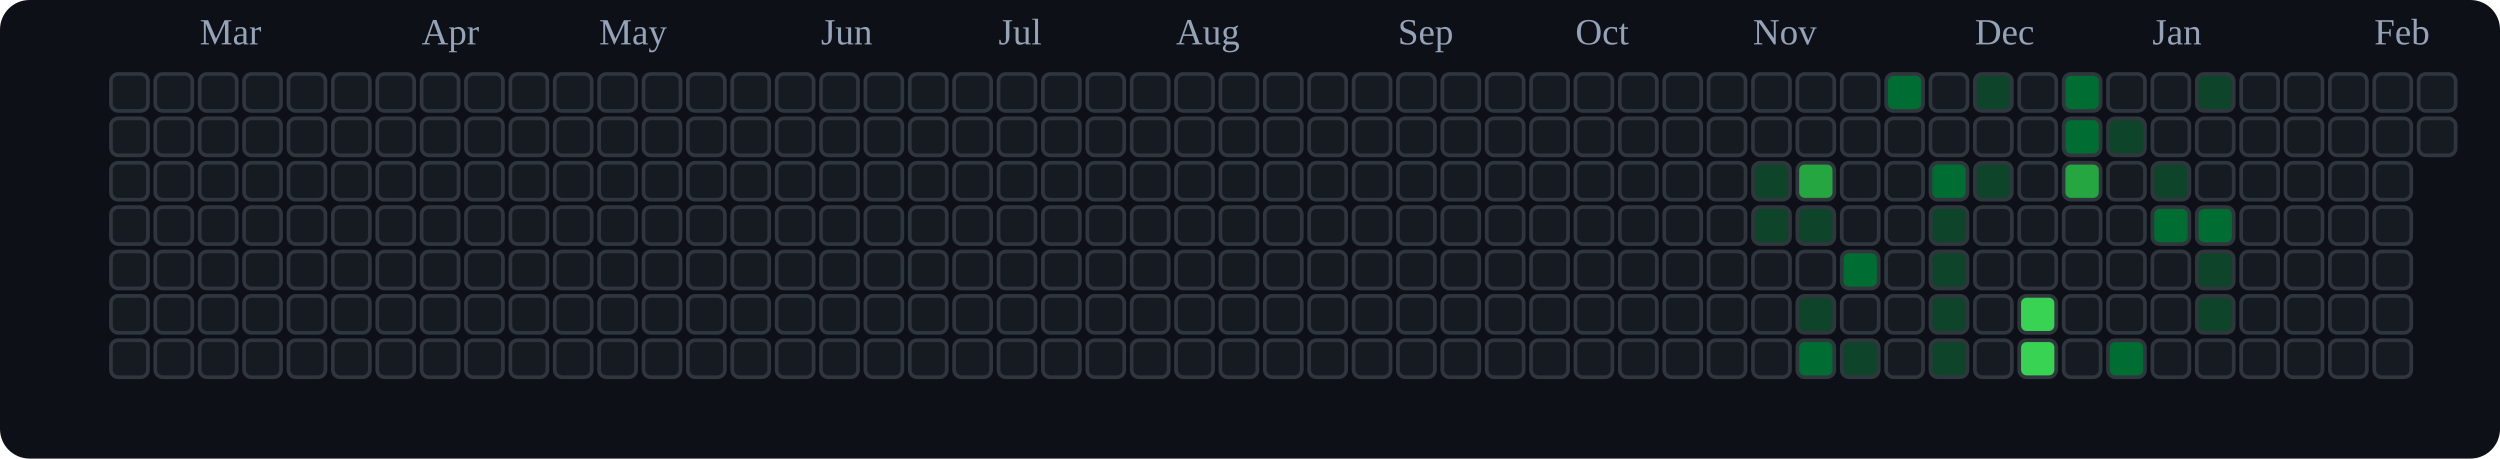
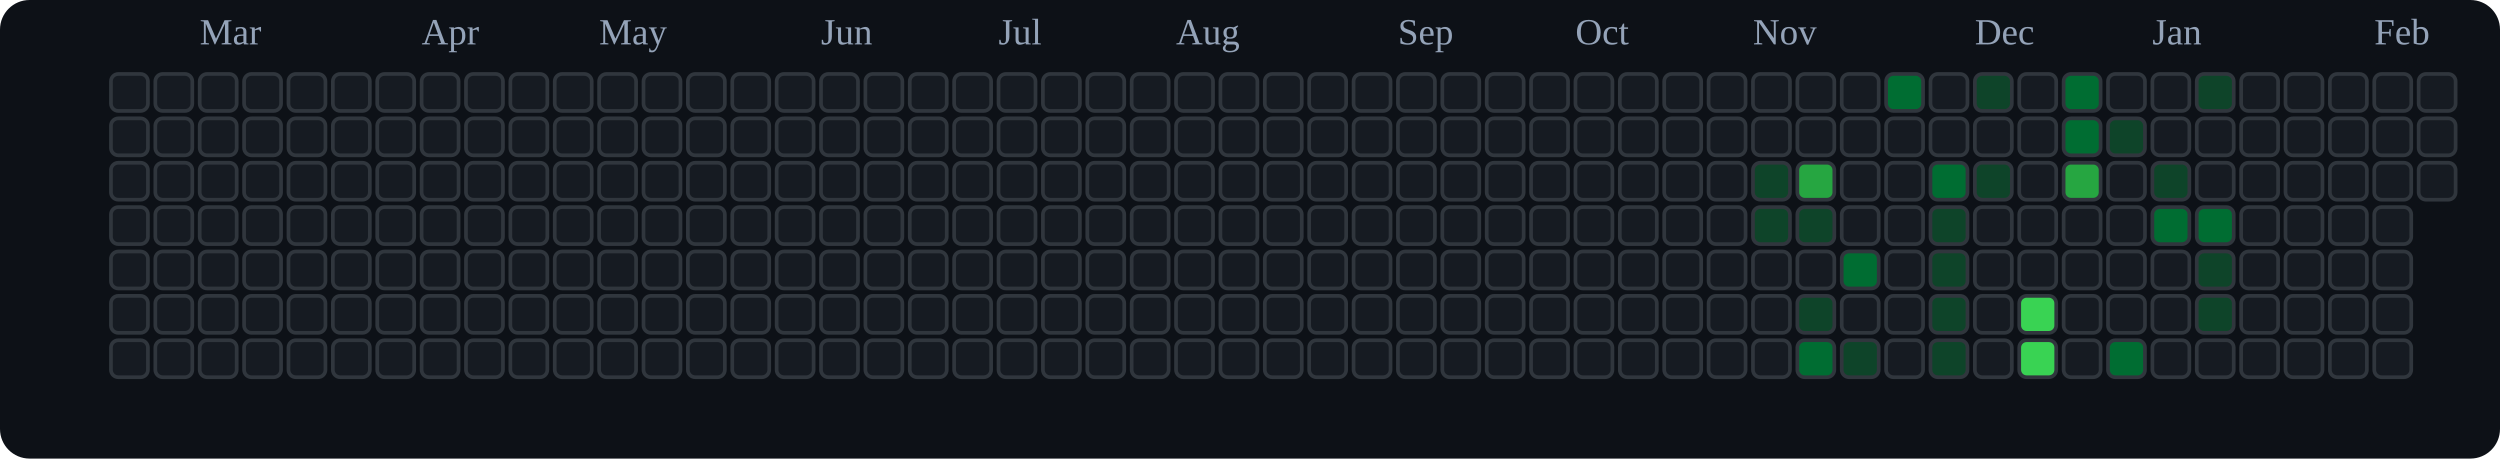
<svg xmlns="http://www.w3.org/2000/svg" viewBox="0 0 676 124" role="img" aria-label="tranhohoangvu Contributions (Dark)">
  <rect x="0" y="0" width="676" height="124" fill="#0d1117" rx="8" ry="8" />
  <text x="54" y="12" font-size="10" fill="#94a3b8">Mar</text>
  <text x="114" y="12" font-size="10" fill="#94a3b8">Apr</text>
  <text x="162" y="12" font-size="10" fill="#94a3b8">May</text>
  <text x="222" y="12" font-size="10" fill="#94a3b8">Jun</text>
  <text x="270" y="12" font-size="10" fill="#94a3b8">Jul</text>
  <text x="318" y="12" font-size="10" fill="#94a3b8">Aug</text>
  <text x="378" y="12" font-size="10" fill="#94a3b8">Sep</text>
  <text x="426" y="12" font-size="10" fill="#94a3b8">Oct</text>
  <text x="474" y="12" font-size="10" fill="#94a3b8">Nov</text>
  <text x="534" y="12" font-size="10" fill="#94a3b8">Dec</text>
  <text x="582" y="12" font-size="10" fill="#94a3b8">Jan</text>
  <text x="642" y="12" font-size="10" fill="#94a3b8">Feb</text>
  <rect x="30" y="20" width="10" height="10" rx="2" ry="2" fill="#161b22" stroke="#30363d" stroke-width="1" />
  <rect x="30" y="32" width="10" height="10" rx="2" ry="2" fill="#161b22" stroke="#30363d" stroke-width="1" />
  <rect x="30" y="44" width="10" height="10" rx="2" ry="2" fill="#161b22" stroke="#30363d" stroke-width="1" />
  <rect x="30" y="56" width="10" height="10" rx="2" ry="2" fill="#161b22" stroke="#30363d" stroke-width="1" />
  <rect x="30" y="68" width="10" height="10" rx="2" ry="2" fill="#161b22" stroke="#30363d" stroke-width="1" />
  <rect x="30" y="80" width="10" height="10" rx="2" ry="2" fill="#161b22" stroke="#30363d" stroke-width="1" />
  <rect x="30" y="92" width="10" height="10" rx="2" ry="2" fill="#161b22" stroke="#30363d" stroke-width="1" />
  <rect x="42" y="20" width="10" height="10" rx="2" ry="2" fill="#161b22" stroke="#30363d" stroke-width="1" />
  <rect x="42" y="32" width="10" height="10" rx="2" ry="2" fill="#161b22" stroke="#30363d" stroke-width="1" />
  <rect x="42" y="44" width="10" height="10" rx="2" ry="2" fill="#161b22" stroke="#30363d" stroke-width="1" />
  <rect x="42" y="56" width="10" height="10" rx="2" ry="2" fill="#161b22" stroke="#30363d" stroke-width="1" />
  <rect x="42" y="68" width="10" height="10" rx="2" ry="2" fill="#161b22" stroke="#30363d" stroke-width="1" />
  <rect x="42" y="80" width="10" height="10" rx="2" ry="2" fill="#161b22" stroke="#30363d" stroke-width="1" />
  <rect x="42" y="92" width="10" height="10" rx="2" ry="2" fill="#161b22" stroke="#30363d" stroke-width="1" />
  <rect x="54" y="20" width="10" height="10" rx="2" ry="2" fill="#161b22" stroke="#30363d" stroke-width="1" />
  <rect x="54" y="32" width="10" height="10" rx="2" ry="2" fill="#161b22" stroke="#30363d" stroke-width="1" />
  <rect x="54" y="44" width="10" height="10" rx="2" ry="2" fill="#161b22" stroke="#30363d" stroke-width="1" />
  <rect x="54" y="56" width="10" height="10" rx="2" ry="2" fill="#161b22" stroke="#30363d" stroke-width="1" />
  <rect x="54" y="68" width="10" height="10" rx="2" ry="2" fill="#161b22" stroke="#30363d" stroke-width="1" />
  <rect x="54" y="80" width="10" height="10" rx="2" ry="2" fill="#161b22" stroke="#30363d" stroke-width="1" />
  <rect x="54" y="92" width="10" height="10" rx="2" ry="2" fill="#161b22" stroke="#30363d" stroke-width="1" />
  <rect x="66" y="20" width="10" height="10" rx="2" ry="2" fill="#161b22" stroke="#30363d" stroke-width="1" />
  <rect x="66" y="32" width="10" height="10" rx="2" ry="2" fill="#161b22" stroke="#30363d" stroke-width="1" />
  <rect x="66" y="44" width="10" height="10" rx="2" ry="2" fill="#161b22" stroke="#30363d" stroke-width="1" />
  <rect x="66" y="56" width="10" height="10" rx="2" ry="2" fill="#161b22" stroke="#30363d" stroke-width="1" />
  <rect x="66" y="68" width="10" height="10" rx="2" ry="2" fill="#161b22" stroke="#30363d" stroke-width="1" />
  <rect x="66" y="80" width="10" height="10" rx="2" ry="2" fill="#161b22" stroke="#30363d" stroke-width="1" />
  <rect x="66" y="92" width="10" height="10" rx="2" ry="2" fill="#161b22" stroke="#30363d" stroke-width="1" />
  <rect x="78" y="20" width="10" height="10" rx="2" ry="2" fill="#161b22" stroke="#30363d" stroke-width="1" />
  <rect x="78" y="32" width="10" height="10" rx="2" ry="2" fill="#161b22" stroke="#30363d" stroke-width="1" />
  <rect x="78" y="44" width="10" height="10" rx="2" ry="2" fill="#161b22" stroke="#30363d" stroke-width="1" />
  <rect x="78" y="56" width="10" height="10" rx="2" ry="2" fill="#161b22" stroke="#30363d" stroke-width="1" />
  <rect x="78" y="68" width="10" height="10" rx="2" ry="2" fill="#161b22" stroke="#30363d" stroke-width="1" />
  <rect x="78" y="80" width="10" height="10" rx="2" ry="2" fill="#161b22" stroke="#30363d" stroke-width="1" />
  <rect x="78" y="92" width="10" height="10" rx="2" ry="2" fill="#161b22" stroke="#30363d" stroke-width="1" />
  <rect x="90" y="20" width="10" height="10" rx="2" ry="2" fill="#161b22" stroke="#30363d" stroke-width="1" />
  <rect x="90" y="32" width="10" height="10" rx="2" ry="2" fill="#161b22" stroke="#30363d" stroke-width="1" />
  <rect x="90" y="44" width="10" height="10" rx="2" ry="2" fill="#161b22" stroke="#30363d" stroke-width="1" />
  <rect x="90" y="56" width="10" height="10" rx="2" ry="2" fill="#161b22" stroke="#30363d" stroke-width="1" />
  <rect x="90" y="68" width="10" height="10" rx="2" ry="2" fill="#161b22" stroke="#30363d" stroke-width="1" />
  <rect x="90" y="80" width="10" height="10" rx="2" ry="2" fill="#161b22" stroke="#30363d" stroke-width="1" />
  <rect x="90" y="92" width="10" height="10" rx="2" ry="2" fill="#161b22" stroke="#30363d" stroke-width="1" />
  <rect x="102" y="20" width="10" height="10" rx="2" ry="2" fill="#161b22" stroke="#30363d" stroke-width="1" />
  <rect x="102" y="32" width="10" height="10" rx="2" ry="2" fill="#161b22" stroke="#30363d" stroke-width="1" />
  <rect x="102" y="44" width="10" height="10" rx="2" ry="2" fill="#161b22" stroke="#30363d" stroke-width="1" />
  <rect x="102" y="56" width="10" height="10" rx="2" ry="2" fill="#161b22" stroke="#30363d" stroke-width="1" />
  <rect x="102" y="68" width="10" height="10" rx="2" ry="2" fill="#161b22" stroke="#30363d" stroke-width="1" />
  <rect x="102" y="80" width="10" height="10" rx="2" ry="2" fill="#161b22" stroke="#30363d" stroke-width="1" />
  <rect x="102" y="92" width="10" height="10" rx="2" ry="2" fill="#161b22" stroke="#30363d" stroke-width="1" />
  <rect x="114" y="20" width="10" height="10" rx="2" ry="2" fill="#161b22" stroke="#30363d" stroke-width="1" />
  <rect x="114" y="32" width="10" height="10" rx="2" ry="2" fill="#161b22" stroke="#30363d" stroke-width="1" />
  <rect x="114" y="44" width="10" height="10" rx="2" ry="2" fill="#161b22" stroke="#30363d" stroke-width="1" />
  <rect x="114" y="56" width="10" height="10" rx="2" ry="2" fill="#161b22" stroke="#30363d" stroke-width="1" />
  <rect x="114" y="68" width="10" height="10" rx="2" ry="2" fill="#161b22" stroke="#30363d" stroke-width="1" />
  <rect x="114" y="80" width="10" height="10" rx="2" ry="2" fill="#161b22" stroke="#30363d" stroke-width="1" />
  <rect x="114" y="92" width="10" height="10" rx="2" ry="2" fill="#161b22" stroke="#30363d" stroke-width="1" />
  <rect x="126" y="20" width="10" height="10" rx="2" ry="2" fill="#161b22" stroke="#30363d" stroke-width="1" />
  <rect x="126" y="32" width="10" height="10" rx="2" ry="2" fill="#161b22" stroke="#30363d" stroke-width="1" />
  <rect x="126" y="44" width="10" height="10" rx="2" ry="2" fill="#161b22" stroke="#30363d" stroke-width="1" />
  <rect x="126" y="56" width="10" height="10" rx="2" ry="2" fill="#161b22" stroke="#30363d" stroke-width="1" />
  <rect x="126" y="68" width="10" height="10" rx="2" ry="2" fill="#161b22" stroke="#30363d" stroke-width="1" />
  <rect x="126" y="80" width="10" height="10" rx="2" ry="2" fill="#161b22" stroke="#30363d" stroke-width="1" />
  <rect x="126" y="92" width="10" height="10" rx="2" ry="2" fill="#161b22" stroke="#30363d" stroke-width="1" />
  <rect x="138" y="20" width="10" height="10" rx="2" ry="2" fill="#161b22" stroke="#30363d" stroke-width="1" />
  <rect x="138" y="32" width="10" height="10" rx="2" ry="2" fill="#161b22" stroke="#30363d" stroke-width="1" />
  <rect x="138" y="44" width="10" height="10" rx="2" ry="2" fill="#161b22" stroke="#30363d" stroke-width="1" />
  <rect x="138" y="56" width="10" height="10" rx="2" ry="2" fill="#161b22" stroke="#30363d" stroke-width="1" />
  <rect x="138" y="68" width="10" height="10" rx="2" ry="2" fill="#161b22" stroke="#30363d" stroke-width="1" />
  <rect x="138" y="80" width="10" height="10" rx="2" ry="2" fill="#161b22" stroke="#30363d" stroke-width="1" />
  <rect x="138" y="92" width="10" height="10" rx="2" ry="2" fill="#161b22" stroke="#30363d" stroke-width="1" />
  <rect x="150" y="20" width="10" height="10" rx="2" ry="2" fill="#161b22" stroke="#30363d" stroke-width="1" />
  <rect x="150" y="32" width="10" height="10" rx="2" ry="2" fill="#161b22" stroke="#30363d" stroke-width="1" />
  <rect x="150" y="44" width="10" height="10" rx="2" ry="2" fill="#161b22" stroke="#30363d" stroke-width="1" />
  <rect x="150" y="56" width="10" height="10" rx="2" ry="2" fill="#161b22" stroke="#30363d" stroke-width="1" />
  <rect x="150" y="68" width="10" height="10" rx="2" ry="2" fill="#161b22" stroke="#30363d" stroke-width="1" />
  <rect x="150" y="80" width="10" height="10" rx="2" ry="2" fill="#161b22" stroke="#30363d" stroke-width="1" />
  <rect x="150" y="92" width="10" height="10" rx="2" ry="2" fill="#161b22" stroke="#30363d" stroke-width="1" />
  <rect x="162" y="20" width="10" height="10" rx="2" ry="2" fill="#161b22" stroke="#30363d" stroke-width="1" />
  <rect x="162" y="32" width="10" height="10" rx="2" ry="2" fill="#161b22" stroke="#30363d" stroke-width="1" />
  <rect x="162" y="44" width="10" height="10" rx="2" ry="2" fill="#161b22" stroke="#30363d" stroke-width="1" />
  <rect x="162" y="56" width="10" height="10" rx="2" ry="2" fill="#161b22" stroke="#30363d" stroke-width="1" />
  <rect x="162" y="68" width="10" height="10" rx="2" ry="2" fill="#161b22" stroke="#30363d" stroke-width="1" />
  <rect x="162" y="80" width="10" height="10" rx="2" ry="2" fill="#161b22" stroke="#30363d" stroke-width="1" />
  <rect x="162" y="92" width="10" height="10" rx="2" ry="2" fill="#161b22" stroke="#30363d" stroke-width="1" />
  <rect x="174" y="20" width="10" height="10" rx="2" ry="2" fill="#161b22" stroke="#30363d" stroke-width="1" />
  <rect x="174" y="32" width="10" height="10" rx="2" ry="2" fill="#161b22" stroke="#30363d" stroke-width="1" />
  <rect x="174" y="44" width="10" height="10" rx="2" ry="2" fill="#161b22" stroke="#30363d" stroke-width="1" />
  <rect x="174" y="56" width="10" height="10" rx="2" ry="2" fill="#161b22" stroke="#30363d" stroke-width="1" />
  <rect x="174" y="68" width="10" height="10" rx="2" ry="2" fill="#161b22" stroke="#30363d" stroke-width="1" />
  <rect x="174" y="80" width="10" height="10" rx="2" ry="2" fill="#161b22" stroke="#30363d" stroke-width="1" />
  <rect x="174" y="92" width="10" height="10" rx="2" ry="2" fill="#161b22" stroke="#30363d" stroke-width="1" />
  <rect x="186" y="20" width="10" height="10" rx="2" ry="2" fill="#161b22" stroke="#30363d" stroke-width="1" />
  <rect x="186" y="32" width="10" height="10" rx="2" ry="2" fill="#161b22" stroke="#30363d" stroke-width="1" />
  <rect x="186" y="44" width="10" height="10" rx="2" ry="2" fill="#161b22" stroke="#30363d" stroke-width="1" />
  <rect x="186" y="56" width="10" height="10" rx="2" ry="2" fill="#161b22" stroke="#30363d" stroke-width="1" />
  <rect x="186" y="68" width="10" height="10" rx="2" ry="2" fill="#161b22" stroke="#30363d" stroke-width="1" />
  <rect x="186" y="80" width="10" height="10" rx="2" ry="2" fill="#161b22" stroke="#30363d" stroke-width="1" />
  <rect x="186" y="92" width="10" height="10" rx="2" ry="2" fill="#161b22" stroke="#30363d" stroke-width="1" />
  <rect x="198" y="20" width="10" height="10" rx="2" ry="2" fill="#161b22" stroke="#30363d" stroke-width="1" />
  <rect x="198" y="32" width="10" height="10" rx="2" ry="2" fill="#161b22" stroke="#30363d" stroke-width="1" />
  <rect x="198" y="44" width="10" height="10" rx="2" ry="2" fill="#161b22" stroke="#30363d" stroke-width="1" />
  <rect x="198" y="56" width="10" height="10" rx="2" ry="2" fill="#161b22" stroke="#30363d" stroke-width="1" />
  <rect x="198" y="68" width="10" height="10" rx="2" ry="2" fill="#161b22" stroke="#30363d" stroke-width="1" />
  <rect x="198" y="80" width="10" height="10" rx="2" ry="2" fill="#161b22" stroke="#30363d" stroke-width="1" />
  <rect x="198" y="92" width="10" height="10" rx="2" ry="2" fill="#161b22" stroke="#30363d" stroke-width="1" />
  <rect x="210" y="20" width="10" height="10" rx="2" ry="2" fill="#161b22" stroke="#30363d" stroke-width="1" />
  <rect x="210" y="32" width="10" height="10" rx="2" ry="2" fill="#161b22" stroke="#30363d" stroke-width="1" />
  <rect x="210" y="44" width="10" height="10" rx="2" ry="2" fill="#161b22" stroke="#30363d" stroke-width="1" />
  <rect x="210" y="56" width="10" height="10" rx="2" ry="2" fill="#161b22" stroke="#30363d" stroke-width="1" />
  <rect x="210" y="68" width="10" height="10" rx="2" ry="2" fill="#161b22" stroke="#30363d" stroke-width="1" />
  <rect x="210" y="80" width="10" height="10" rx="2" ry="2" fill="#161b22" stroke="#30363d" stroke-width="1" />
  <rect x="210" y="92" width="10" height="10" rx="2" ry="2" fill="#161b22" stroke="#30363d" stroke-width="1" />
  <rect x="222" y="20" width="10" height="10" rx="2" ry="2" fill="#161b22" stroke="#30363d" stroke-width="1" />
  <rect x="222" y="32" width="10" height="10" rx="2" ry="2" fill="#161b22" stroke="#30363d" stroke-width="1" />
  <rect x="222" y="44" width="10" height="10" rx="2" ry="2" fill="#161b22" stroke="#30363d" stroke-width="1" />
  <rect x="222" y="56" width="10" height="10" rx="2" ry="2" fill="#161b22" stroke="#30363d" stroke-width="1" />
  <rect x="222" y="68" width="10" height="10" rx="2" ry="2" fill="#161b22" stroke="#30363d" stroke-width="1" />
  <rect x="222" y="80" width="10" height="10" rx="2" ry="2" fill="#161b22" stroke="#30363d" stroke-width="1" />
  <rect x="222" y="92" width="10" height="10" rx="2" ry="2" fill="#161b22" stroke="#30363d" stroke-width="1" />
  <rect x="234" y="20" width="10" height="10" rx="2" ry="2" fill="#161b22" stroke="#30363d" stroke-width="1" />
  <rect x="234" y="32" width="10" height="10" rx="2" ry="2" fill="#161b22" stroke="#30363d" stroke-width="1" />
  <rect x="234" y="44" width="10" height="10" rx="2" ry="2" fill="#161b22" stroke="#30363d" stroke-width="1" />
  <rect x="234" y="56" width="10" height="10" rx="2" ry="2" fill="#161b22" stroke="#30363d" stroke-width="1" />
  <rect x="234" y="68" width="10" height="10" rx="2" ry="2" fill="#161b22" stroke="#30363d" stroke-width="1" />
  <rect x="234" y="80" width="10" height="10" rx="2" ry="2" fill="#161b22" stroke="#30363d" stroke-width="1" />
  <rect x="234" y="92" width="10" height="10" rx="2" ry="2" fill="#161b22" stroke="#30363d" stroke-width="1" />
  <rect x="246" y="20" width="10" height="10" rx="2" ry="2" fill="#161b22" stroke="#30363d" stroke-width="1" />
  <rect x="246" y="32" width="10" height="10" rx="2" ry="2" fill="#161b22" stroke="#30363d" stroke-width="1" />
  <rect x="246" y="44" width="10" height="10" rx="2" ry="2" fill="#161b22" stroke="#30363d" stroke-width="1" />
  <rect x="246" y="56" width="10" height="10" rx="2" ry="2" fill="#161b22" stroke="#30363d" stroke-width="1" />
  <rect x="246" y="68" width="10" height="10" rx="2" ry="2" fill="#161b22" stroke="#30363d" stroke-width="1" />
  <rect x="246" y="80" width="10" height="10" rx="2" ry="2" fill="#161b22" stroke="#30363d" stroke-width="1" />
  <rect x="246" y="92" width="10" height="10" rx="2" ry="2" fill="#161b22" stroke="#30363d" stroke-width="1" />
  <rect x="258" y="20" width="10" height="10" rx="2" ry="2" fill="#161b22" stroke="#30363d" stroke-width="1" />
  <rect x="258" y="32" width="10" height="10" rx="2" ry="2" fill="#161b22" stroke="#30363d" stroke-width="1" />
  <rect x="258" y="44" width="10" height="10" rx="2" ry="2" fill="#161b22" stroke="#30363d" stroke-width="1" />
  <rect x="258" y="56" width="10" height="10" rx="2" ry="2" fill="#161b22" stroke="#30363d" stroke-width="1" />
  <rect x="258" y="68" width="10" height="10" rx="2" ry="2" fill="#161b22" stroke="#30363d" stroke-width="1" />
  <rect x="258" y="80" width="10" height="10" rx="2" ry="2" fill="#161b22" stroke="#30363d" stroke-width="1" />
  <rect x="258" y="92" width="10" height="10" rx="2" ry="2" fill="#161b22" stroke="#30363d" stroke-width="1" />
  <rect x="270" y="20" width="10" height="10" rx="2" ry="2" fill="#161b22" stroke="#30363d" stroke-width="1" />
  <rect x="270" y="32" width="10" height="10" rx="2" ry="2" fill="#161b22" stroke="#30363d" stroke-width="1" />
  <rect x="270" y="44" width="10" height="10" rx="2" ry="2" fill="#161b22" stroke="#30363d" stroke-width="1" />
  <rect x="270" y="56" width="10" height="10" rx="2" ry="2" fill="#161b22" stroke="#30363d" stroke-width="1" />
  <rect x="270" y="68" width="10" height="10" rx="2" ry="2" fill="#161b22" stroke="#30363d" stroke-width="1" />
  <rect x="270" y="80" width="10" height="10" rx="2" ry="2" fill="#161b22" stroke="#30363d" stroke-width="1" />
  <rect x="270" y="92" width="10" height="10" rx="2" ry="2" fill="#161b22" stroke="#30363d" stroke-width="1" />
  <rect x="282" y="20" width="10" height="10" rx="2" ry="2" fill="#161b22" stroke="#30363d" stroke-width="1" />
  <rect x="282" y="32" width="10" height="10" rx="2" ry="2" fill="#161b22" stroke="#30363d" stroke-width="1" />
  <rect x="282" y="44" width="10" height="10" rx="2" ry="2" fill="#161b22" stroke="#30363d" stroke-width="1" />
  <rect x="282" y="56" width="10" height="10" rx="2" ry="2" fill="#161b22" stroke="#30363d" stroke-width="1" />
  <rect x="282" y="68" width="10" height="10" rx="2" ry="2" fill="#161b22" stroke="#30363d" stroke-width="1" />
  <rect x="282" y="80" width="10" height="10" rx="2" ry="2" fill="#161b22" stroke="#30363d" stroke-width="1" />
  <rect x="282" y="92" width="10" height="10" rx="2" ry="2" fill="#161b22" stroke="#30363d" stroke-width="1" />
  <rect x="294" y="20" width="10" height="10" rx="2" ry="2" fill="#161b22" stroke="#30363d" stroke-width="1" />
  <rect x="294" y="32" width="10" height="10" rx="2" ry="2" fill="#161b22" stroke="#30363d" stroke-width="1" />
  <rect x="294" y="44" width="10" height="10" rx="2" ry="2" fill="#161b22" stroke="#30363d" stroke-width="1" />
  <rect x="294" y="56" width="10" height="10" rx="2" ry="2" fill="#161b22" stroke="#30363d" stroke-width="1" />
  <rect x="294" y="68" width="10" height="10" rx="2" ry="2" fill="#161b22" stroke="#30363d" stroke-width="1" />
  <rect x="294" y="80" width="10" height="10" rx="2" ry="2" fill="#161b22" stroke="#30363d" stroke-width="1" />
  <rect x="294" y="92" width="10" height="10" rx="2" ry="2" fill="#161b22" stroke="#30363d" stroke-width="1" />
  <rect x="306" y="20" width="10" height="10" rx="2" ry="2" fill="#161b22" stroke="#30363d" stroke-width="1" />
  <rect x="306" y="32" width="10" height="10" rx="2" ry="2" fill="#161b22" stroke="#30363d" stroke-width="1" />
  <rect x="306" y="44" width="10" height="10" rx="2" ry="2" fill="#161b22" stroke="#30363d" stroke-width="1" />
  <rect x="306" y="56" width="10" height="10" rx="2" ry="2" fill="#161b22" stroke="#30363d" stroke-width="1" />
  <rect x="306" y="68" width="10" height="10" rx="2" ry="2" fill="#161b22" stroke="#30363d" stroke-width="1" />
  <rect x="306" y="80" width="10" height="10" rx="2" ry="2" fill="#161b22" stroke="#30363d" stroke-width="1" />
  <rect x="306" y="92" width="10" height="10" rx="2" ry="2" fill="#161b22" stroke="#30363d" stroke-width="1" />
  <rect x="318" y="20" width="10" height="10" rx="2" ry="2" fill="#161b22" stroke="#30363d" stroke-width="1" />
  <rect x="318" y="32" width="10" height="10" rx="2" ry="2" fill="#161b22" stroke="#30363d" stroke-width="1" />
  <rect x="318" y="44" width="10" height="10" rx="2" ry="2" fill="#161b22" stroke="#30363d" stroke-width="1" />
  <rect x="318" y="56" width="10" height="10" rx="2" ry="2" fill="#161b22" stroke="#30363d" stroke-width="1" />
  <rect x="318" y="68" width="10" height="10" rx="2" ry="2" fill="#161b22" stroke="#30363d" stroke-width="1" />
  <rect x="318" y="80" width="10" height="10" rx="2" ry="2" fill="#161b22" stroke="#30363d" stroke-width="1" />
  <rect x="318" y="92" width="10" height="10" rx="2" ry="2" fill="#161b22" stroke="#30363d" stroke-width="1" />
  <rect x="330" y="20" width="10" height="10" rx="2" ry="2" fill="#161b22" stroke="#30363d" stroke-width="1" />
  <rect x="330" y="32" width="10" height="10" rx="2" ry="2" fill="#161b22" stroke="#30363d" stroke-width="1" />
  <rect x="330" y="44" width="10" height="10" rx="2" ry="2" fill="#161b22" stroke="#30363d" stroke-width="1" />
  <rect x="330" y="56" width="10" height="10" rx="2" ry="2" fill="#161b22" stroke="#30363d" stroke-width="1" />
  <rect x="330" y="68" width="10" height="10" rx="2" ry="2" fill="#161b22" stroke="#30363d" stroke-width="1" />
  <rect x="330" y="80" width="10" height="10" rx="2" ry="2" fill="#161b22" stroke="#30363d" stroke-width="1" />
  <rect x="330" y="92" width="10" height="10" rx="2" ry="2" fill="#161b22" stroke="#30363d" stroke-width="1" />
  <rect x="342" y="20" width="10" height="10" rx="2" ry="2" fill="#161b22" stroke="#30363d" stroke-width="1" />
  <rect x="342" y="32" width="10" height="10" rx="2" ry="2" fill="#161b22" stroke="#30363d" stroke-width="1" />
  <rect x="342" y="44" width="10" height="10" rx="2" ry="2" fill="#161b22" stroke="#30363d" stroke-width="1" />
  <rect x="342" y="56" width="10" height="10" rx="2" ry="2" fill="#161b22" stroke="#30363d" stroke-width="1" />
  <rect x="342" y="68" width="10" height="10" rx="2" ry="2" fill="#161b22" stroke="#30363d" stroke-width="1" />
  <rect x="342" y="80" width="10" height="10" rx="2" ry="2" fill="#161b22" stroke="#30363d" stroke-width="1" />
  <rect x="342" y="92" width="10" height="10" rx="2" ry="2" fill="#161b22" stroke="#30363d" stroke-width="1" />
  <rect x="354" y="20" width="10" height="10" rx="2" ry="2" fill="#161b22" stroke="#30363d" stroke-width="1" />
  <rect x="354" y="32" width="10" height="10" rx="2" ry="2" fill="#161b22" stroke="#30363d" stroke-width="1" />
  <rect x="354" y="44" width="10" height="10" rx="2" ry="2" fill="#161b22" stroke="#30363d" stroke-width="1" />
  <rect x="354" y="56" width="10" height="10" rx="2" ry="2" fill="#161b22" stroke="#30363d" stroke-width="1" />
  <rect x="354" y="68" width="10" height="10" rx="2" ry="2" fill="#161b22" stroke="#30363d" stroke-width="1" />
  <rect x="354" y="80" width="10" height="10" rx="2" ry="2" fill="#161b22" stroke="#30363d" stroke-width="1" />
  <rect x="354" y="92" width="10" height="10" rx="2" ry="2" fill="#161b22" stroke="#30363d" stroke-width="1" />
  <rect x="366" y="20" width="10" height="10" rx="2" ry="2" fill="#161b22" stroke="#30363d" stroke-width="1" />
  <rect x="366" y="32" width="10" height="10" rx="2" ry="2" fill="#161b22" stroke="#30363d" stroke-width="1" />
  <rect x="366" y="44" width="10" height="10" rx="2" ry="2" fill="#161b22" stroke="#30363d" stroke-width="1" />
  <rect x="366" y="56" width="10" height="10" rx="2" ry="2" fill="#161b22" stroke="#30363d" stroke-width="1" />
  <rect x="366" y="68" width="10" height="10" rx="2" ry="2" fill="#161b22" stroke="#30363d" stroke-width="1" />
  <rect x="366" y="80" width="10" height="10" rx="2" ry="2" fill="#161b22" stroke="#30363d" stroke-width="1" />
  <rect x="366" y="92" width="10" height="10" rx="2" ry="2" fill="#161b22" stroke="#30363d" stroke-width="1" />
  <rect x="378" y="20" width="10" height="10" rx="2" ry="2" fill="#161b22" stroke="#30363d" stroke-width="1" />
  <rect x="378" y="32" width="10" height="10" rx="2" ry="2" fill="#161b22" stroke="#30363d" stroke-width="1" />
  <rect x="378" y="44" width="10" height="10" rx="2" ry="2" fill="#161b22" stroke="#30363d" stroke-width="1" />
  <rect x="378" y="56" width="10" height="10" rx="2" ry="2" fill="#161b22" stroke="#30363d" stroke-width="1" />
  <rect x="378" y="68" width="10" height="10" rx="2" ry="2" fill="#161b22" stroke="#30363d" stroke-width="1" />
  <rect x="378" y="80" width="10" height="10" rx="2" ry="2" fill="#161b22" stroke="#30363d" stroke-width="1" />
  <rect x="378" y="92" width="10" height="10" rx="2" ry="2" fill="#161b22" stroke="#30363d" stroke-width="1" />
  <rect x="390" y="20" width="10" height="10" rx="2" ry="2" fill="#161b22" stroke="#30363d" stroke-width="1" />
  <rect x="390" y="32" width="10" height="10" rx="2" ry="2" fill="#161b22" stroke="#30363d" stroke-width="1" />
  <rect x="390" y="44" width="10" height="10" rx="2" ry="2" fill="#161b22" stroke="#30363d" stroke-width="1" />
  <rect x="390" y="56" width="10" height="10" rx="2" ry="2" fill="#161b22" stroke="#30363d" stroke-width="1" />
  <rect x="390" y="68" width="10" height="10" rx="2" ry="2" fill="#161b22" stroke="#30363d" stroke-width="1" />
  <rect x="390" y="80" width="10" height="10" rx="2" ry="2" fill="#161b22" stroke="#30363d" stroke-width="1" />
  <rect x="390" y="92" width="10" height="10" rx="2" ry="2" fill="#161b22" stroke="#30363d" stroke-width="1" />
  <rect x="402" y="20" width="10" height="10" rx="2" ry="2" fill="#161b22" stroke="#30363d" stroke-width="1" />
  <rect x="402" y="32" width="10" height="10" rx="2" ry="2" fill="#161b22" stroke="#30363d" stroke-width="1" />
  <rect x="402" y="44" width="10" height="10" rx="2" ry="2" fill="#161b22" stroke="#30363d" stroke-width="1" />
  <rect x="402" y="56" width="10" height="10" rx="2" ry="2" fill="#161b22" stroke="#30363d" stroke-width="1" />
  <rect x="402" y="68" width="10" height="10" rx="2" ry="2" fill="#161b22" stroke="#30363d" stroke-width="1" />
  <rect x="402" y="80" width="10" height="10" rx="2" ry="2" fill="#161b22" stroke="#30363d" stroke-width="1" />
  <rect x="402" y="92" width="10" height="10" rx="2" ry="2" fill="#161b22" stroke="#30363d" stroke-width="1" />
  <rect x="414" y="20" width="10" height="10" rx="2" ry="2" fill="#161b22" stroke="#30363d" stroke-width="1" />
  <rect x="414" y="32" width="10" height="10" rx="2" ry="2" fill="#161b22" stroke="#30363d" stroke-width="1" />
  <rect x="414" y="44" width="10" height="10" rx="2" ry="2" fill="#161b22" stroke="#30363d" stroke-width="1" />
  <rect x="414" y="56" width="10" height="10" rx="2" ry="2" fill="#161b22" stroke="#30363d" stroke-width="1" />
  <rect x="414" y="68" width="10" height="10" rx="2" ry="2" fill="#161b22" stroke="#30363d" stroke-width="1" />
  <rect x="414" y="80" width="10" height="10" rx="2" ry="2" fill="#161b22" stroke="#30363d" stroke-width="1" />
  <rect x="414" y="92" width="10" height="10" rx="2" ry="2" fill="#161b22" stroke="#30363d" stroke-width="1" />
  <rect x="426" y="20" width="10" height="10" rx="2" ry="2" fill="#161b22" stroke="#30363d" stroke-width="1" />
  <rect x="426" y="32" width="10" height="10" rx="2" ry="2" fill="#161b22" stroke="#30363d" stroke-width="1" />
  <rect x="426" y="44" width="10" height="10" rx="2" ry="2" fill="#161b22" stroke="#30363d" stroke-width="1" />
  <rect x="426" y="56" width="10" height="10" rx="2" ry="2" fill="#161b22" stroke="#30363d" stroke-width="1" />
  <rect x="426" y="68" width="10" height="10" rx="2" ry="2" fill="#161b22" stroke="#30363d" stroke-width="1" />
  <rect x="426" y="80" width="10" height="10" rx="2" ry="2" fill="#161b22" stroke="#30363d" stroke-width="1" />
  <rect x="426" y="92" width="10" height="10" rx="2" ry="2" fill="#161b22" stroke="#30363d" stroke-width="1" />
  <rect x="438" y="20" width="10" height="10" rx="2" ry="2" fill="#161b22" stroke="#30363d" stroke-width="1" />
  <rect x="438" y="32" width="10" height="10" rx="2" ry="2" fill="#161b22" stroke="#30363d" stroke-width="1" />
  <rect x="438" y="44" width="10" height="10" rx="2" ry="2" fill="#161b22" stroke="#30363d" stroke-width="1" />
  <rect x="438" y="56" width="10" height="10" rx="2" ry="2" fill="#161b22" stroke="#30363d" stroke-width="1" />
  <rect x="438" y="68" width="10" height="10" rx="2" ry="2" fill="#161b22" stroke="#30363d" stroke-width="1" />
  <rect x="438" y="80" width="10" height="10" rx="2" ry="2" fill="#161b22" stroke="#30363d" stroke-width="1" />
  <rect x="438" y="92" width="10" height="10" rx="2" ry="2" fill="#161b22" stroke="#30363d" stroke-width="1" />
  <rect x="450" y="20" width="10" height="10" rx="2" ry="2" fill="#161b22" stroke="#30363d" stroke-width="1" />
  <rect x="450" y="32" width="10" height="10" rx="2" ry="2" fill="#161b22" stroke="#30363d" stroke-width="1" />
  <rect x="450" y="44" width="10" height="10" rx="2" ry="2" fill="#161b22" stroke="#30363d" stroke-width="1" />
  <rect x="450" y="56" width="10" height="10" rx="2" ry="2" fill="#161b22" stroke="#30363d" stroke-width="1" />
  <rect x="450" y="68" width="10" height="10" rx="2" ry="2" fill="#161b22" stroke="#30363d" stroke-width="1" />
  <rect x="450" y="80" width="10" height="10" rx="2" ry="2" fill="#161b22" stroke="#30363d" stroke-width="1" />
  <rect x="450" y="92" width="10" height="10" rx="2" ry="2" fill="#161b22" stroke="#30363d" stroke-width="1" />
  <rect x="462" y="20" width="10" height="10" rx="2" ry="2" fill="#161b22" stroke="#30363d" stroke-width="1" />
  <rect x="462" y="32" width="10" height="10" rx="2" ry="2" fill="#161b22" stroke="#30363d" stroke-width="1" />
  <rect x="462" y="44" width="10" height="10" rx="2" ry="2" fill="#161b22" stroke="#30363d" stroke-width="1" />
  <rect x="462" y="56" width="10" height="10" rx="2" ry="2" fill="#161b22" stroke="#30363d" stroke-width="1" />
  <rect x="462" y="68" width="10" height="10" rx="2" ry="2" fill="#161b22" stroke="#30363d" stroke-width="1" />
  <rect x="462" y="80" width="10" height="10" rx="2" ry="2" fill="#161b22" stroke="#30363d" stroke-width="1" />
  <rect x="462" y="92" width="10" height="10" rx="2" ry="2" fill="#161b22" stroke="#30363d" stroke-width="1" />
  <rect x="474" y="20" width="10" height="10" rx="2" ry="2" fill="#161b22" stroke="#30363d" stroke-width="1" />
  <rect x="474" y="32" width="10" height="10" rx="2" ry="2" fill="#161b22" stroke="#30363d" stroke-width="1" />
  <rect x="474" y="44" width="10" height="10" rx="2" ry="2" fill="#0e4429" stroke="#30363d" stroke-width="1" />
  <rect x="474" y="56" width="10" height="10" rx="2" ry="2" fill="#0e4429" stroke="#30363d" stroke-width="1" />
  <rect x="474" y="68" width="10" height="10" rx="2" ry="2" fill="#161b22" stroke="#30363d" stroke-width="1" />
  <rect x="474" y="80" width="10" height="10" rx="2" ry="2" fill="#161b22" stroke="#30363d" stroke-width="1" />
  <rect x="474" y="92" width="10" height="10" rx="2" ry="2" fill="#161b22" stroke="#30363d" stroke-width="1" />
  <rect x="486" y="20" width="10" height="10" rx="2" ry="2" fill="#161b22" stroke="#30363d" stroke-width="1" />
  <rect x="486" y="32" width="10" height="10" rx="2" ry="2" fill="#161b22" stroke="#30363d" stroke-width="1" />
  <rect x="486" y="44" width="10" height="10" rx="2" ry="2" fill="#26a641" stroke="#30363d" stroke-width="1" />
  <rect x="486" y="56" width="10" height="10" rx="2" ry="2" fill="#0e4429" stroke="#30363d" stroke-width="1" />
  <rect x="486" y="68" width="10" height="10" rx="2" ry="2" fill="#161b22" stroke="#30363d" stroke-width="1" />
  <rect x="486" y="80" width="10" height="10" rx="2" ry="2" fill="#0e4429" stroke="#30363d" stroke-width="1" />
  <rect x="486" y="92" width="10" height="10" rx="2" ry="2" fill="#006d32" stroke="#30363d" stroke-width="1" />
  <rect x="498" y="20" width="10" height="10" rx="2" ry="2" fill="#161b22" stroke="#30363d" stroke-width="1" />
  <rect x="498" y="32" width="10" height="10" rx="2" ry="2" fill="#161b22" stroke="#30363d" stroke-width="1" />
  <rect x="498" y="44" width="10" height="10" rx="2" ry="2" fill="#161b22" stroke="#30363d" stroke-width="1" />
  <rect x="498" y="56" width="10" height="10" rx="2" ry="2" fill="#161b22" stroke="#30363d" stroke-width="1" />
  <rect x="498" y="68" width="10" height="10" rx="2" ry="2" fill="#006d32" stroke="#30363d" stroke-width="1" />
  <rect x="498" y="80" width="10" height="10" rx="2" ry="2" fill="#161b22" stroke="#30363d" stroke-width="1" />
  <rect x="498" y="92" width="10" height="10" rx="2" ry="2" fill="#0e4429" stroke="#30363d" stroke-width="1" />
  <rect x="510" y="20" width="10" height="10" rx="2" ry="2" fill="#006d32" stroke="#30363d" stroke-width="1" />
  <rect x="510" y="32" width="10" height="10" rx="2" ry="2" fill="#161b22" stroke="#30363d" stroke-width="1" />
  <rect x="510" y="44" width="10" height="10" rx="2" ry="2" fill="#161b22" stroke="#30363d" stroke-width="1" />
  <rect x="510" y="56" width="10" height="10" rx="2" ry="2" fill="#161b22" stroke="#30363d" stroke-width="1" />
  <rect x="510" y="68" width="10" height="10" rx="2" ry="2" fill="#161b22" stroke="#30363d" stroke-width="1" />
  <rect x="510" y="80" width="10" height="10" rx="2" ry="2" fill="#161b22" stroke="#30363d" stroke-width="1" />
  <rect x="510" y="92" width="10" height="10" rx="2" ry="2" fill="#161b22" stroke="#30363d" stroke-width="1" />
  <rect x="522" y="20" width="10" height="10" rx="2" ry="2" fill="#161b22" stroke="#30363d" stroke-width="1" />
  <rect x="522" y="32" width="10" height="10" rx="2" ry="2" fill="#161b22" stroke="#30363d" stroke-width="1" />
  <rect x="522" y="44" width="10" height="10" rx="2" ry="2" fill="#006d32" stroke="#30363d" stroke-width="1" />
  <rect x="522" y="56" width="10" height="10" rx="2" ry="2" fill="#0e4429" stroke="#30363d" stroke-width="1" />
  <rect x="522" y="68" width="10" height="10" rx="2" ry="2" fill="#0e4429" stroke="#30363d" stroke-width="1" />
  <rect x="522" y="80" width="10" height="10" rx="2" ry="2" fill="#0e4429" stroke="#30363d" stroke-width="1" />
  <rect x="522" y="92" width="10" height="10" rx="2" ry="2" fill="#0e4429" stroke="#30363d" stroke-width="1" />
  <rect x="534" y="20" width="10" height="10" rx="2" ry="2" fill="#0e4429" stroke="#30363d" stroke-width="1" />
  <rect x="534" y="32" width="10" height="10" rx="2" ry="2" fill="#161b22" stroke="#30363d" stroke-width="1" />
  <rect x="534" y="44" width="10" height="10" rx="2" ry="2" fill="#0e4429" stroke="#30363d" stroke-width="1" />
  <rect x="534" y="56" width="10" height="10" rx="2" ry="2" fill="#161b22" stroke="#30363d" stroke-width="1" />
  <rect x="534" y="68" width="10" height="10" rx="2" ry="2" fill="#161b22" stroke="#30363d" stroke-width="1" />
  <rect x="534" y="80" width="10" height="10" rx="2" ry="2" fill="#161b22" stroke="#30363d" stroke-width="1" />
  <rect x="534" y="92" width="10" height="10" rx="2" ry="2" fill="#161b22" stroke="#30363d" stroke-width="1" />
  <rect x="546" y="20" width="10" height="10" rx="2" ry="2" fill="#161b22" stroke="#30363d" stroke-width="1" />
  <rect x="546" y="32" width="10" height="10" rx="2" ry="2" fill="#161b22" stroke="#30363d" stroke-width="1" />
  <rect x="546" y="44" width="10" height="10" rx="2" ry="2" fill="#161b22" stroke="#30363d" stroke-width="1" />
  <rect x="546" y="56" width="10" height="10" rx="2" ry="2" fill="#161b22" stroke="#30363d" stroke-width="1" />
  <rect x="546" y="68" width="10" height="10" rx="2" ry="2" fill="#161b22" stroke="#30363d" stroke-width="1" />
  <rect x="546" y="80" width="10" height="10" rx="2" ry="2" fill="#39d353" stroke="#30363d" stroke-width="1" />
  <rect x="546" y="92" width="10" height="10" rx="2" ry="2" fill="#39d353" stroke="#30363d" stroke-width="1" />
  <rect x="558" y="20" width="10" height="10" rx="2" ry="2" fill="#006d32" stroke="#30363d" stroke-width="1" />
  <rect x="558" y="32" width="10" height="10" rx="2" ry="2" fill="#006d32" stroke="#30363d" stroke-width="1" />
  <rect x="558" y="44" width="10" height="10" rx="2" ry="2" fill="#26a641" stroke="#30363d" stroke-width="1" />
  <rect x="558" y="56" width="10" height="10" rx="2" ry="2" fill="#161b22" stroke="#30363d" stroke-width="1" />
  <rect x="558" y="68" width="10" height="10" rx="2" ry="2" fill="#161b22" stroke="#30363d" stroke-width="1" />
  <rect x="558" y="80" width="10" height="10" rx="2" ry="2" fill="#161b22" stroke="#30363d" stroke-width="1" />
  <rect x="558" y="92" width="10" height="10" rx="2" ry="2" fill="#161b22" stroke="#30363d" stroke-width="1" />
  <rect x="570" y="20" width="10" height="10" rx="2" ry="2" fill="#161b22" stroke="#30363d" stroke-width="1" />
  <rect x="570" y="32" width="10" height="10" rx="2" ry="2" fill="#0e4429" stroke="#30363d" stroke-width="1" />
  <rect x="570" y="44" width="10" height="10" rx="2" ry="2" fill="#161b22" stroke="#30363d" stroke-width="1" />
  <rect x="570" y="56" width="10" height="10" rx="2" ry="2" fill="#161b22" stroke="#30363d" stroke-width="1" />
  <rect x="570" y="68" width="10" height="10" rx="2" ry="2" fill="#161b22" stroke="#30363d" stroke-width="1" />
  <rect x="570" y="80" width="10" height="10" rx="2" ry="2" fill="#161b22" stroke="#30363d" stroke-width="1" />
  <rect x="570" y="92" width="10" height="10" rx="2" ry="2" fill="#006d32" stroke="#30363d" stroke-width="1" />
  <rect x="582" y="20" width="10" height="10" rx="2" ry="2" fill="#161b22" stroke="#30363d" stroke-width="1" />
  <rect x="582" y="32" width="10" height="10" rx="2" ry="2" fill="#161b22" stroke="#30363d" stroke-width="1" />
  <rect x="582" y="44" width="10" height="10" rx="2" ry="2" fill="#0e4429" stroke="#30363d" stroke-width="1" />
  <rect x="582" y="56" width="10" height="10" rx="2" ry="2" fill="#006d32" stroke="#30363d" stroke-width="1" />
  <rect x="582" y="68" width="10" height="10" rx="2" ry="2" fill="#161b22" stroke="#30363d" stroke-width="1" />
  <rect x="582" y="80" width="10" height="10" rx="2" ry="2" fill="#161b22" stroke="#30363d" stroke-width="1" />
  <rect x="582" y="92" width="10" height="10" rx="2" ry="2" fill="#161b22" stroke="#30363d" stroke-width="1" />
  <rect x="594" y="20" width="10" height="10" rx="2" ry="2" fill="#0e4429" stroke="#30363d" stroke-width="1" />
  <rect x="594" y="32" width="10" height="10" rx="2" ry="2" fill="#161b22" stroke="#30363d" stroke-width="1" />
  <rect x="594" y="44" width="10" height="10" rx="2" ry="2" fill="#161b22" stroke="#30363d" stroke-width="1" />
  <rect x="594" y="56" width="10" height="10" rx="2" ry="2" fill="#006d32" stroke="#30363d" stroke-width="1" />
  <rect x="594" y="68" width="10" height="10" rx="2" ry="2" fill="#0e4429" stroke="#30363d" stroke-width="1" />
  <rect x="594" y="80" width="10" height="10" rx="2" ry="2" fill="#0e4429" stroke="#30363d" stroke-width="1" />
  <rect x="594" y="92" width="10" height="10" rx="2" ry="2" fill="#161b22" stroke="#30363d" stroke-width="1" />
  <rect x="606" y="20" width="10" height="10" rx="2" ry="2" fill="#161b22" stroke="#30363d" stroke-width="1" />
  <rect x="606" y="32" width="10" height="10" rx="2" ry="2" fill="#161b22" stroke="#30363d" stroke-width="1" />
  <rect x="606" y="44" width="10" height="10" rx="2" ry="2" fill="#161b22" stroke="#30363d" stroke-width="1" />
  <rect x="606" y="56" width="10" height="10" rx="2" ry="2" fill="#161b22" stroke="#30363d" stroke-width="1" />
  <rect x="606" y="68" width="10" height="10" rx="2" ry="2" fill="#161b22" stroke="#30363d" stroke-width="1" />
  <rect x="606" y="80" width="10" height="10" rx="2" ry="2" fill="#161b22" stroke="#30363d" stroke-width="1" />
  <rect x="606" y="92" width="10" height="10" rx="2" ry="2" fill="#161b22" stroke="#30363d" stroke-width="1" />
  <rect x="618" y="20" width="10" height="10" rx="2" ry="2" fill="#161b22" stroke="#30363d" stroke-width="1" />
  <rect x="618" y="32" width="10" height="10" rx="2" ry="2" fill="#161b22" stroke="#30363d" stroke-width="1" />
  <rect x="618" y="44" width="10" height="10" rx="2" ry="2" fill="#161b22" stroke="#30363d" stroke-width="1" />
  <rect x="618" y="56" width="10" height="10" rx="2" ry="2" fill="#161b22" stroke="#30363d" stroke-width="1" />
  <rect x="618" y="68" width="10" height="10" rx="2" ry="2" fill="#161b22" stroke="#30363d" stroke-width="1" />
  <rect x="618" y="80" width="10" height="10" rx="2" ry="2" fill="#161b22" stroke="#30363d" stroke-width="1" />
  <rect x="618" y="92" width="10" height="10" rx="2" ry="2" fill="#161b22" stroke="#30363d" stroke-width="1" />
  <rect x="630" y="20" width="10" height="10" rx="2" ry="2" fill="#161b22" stroke="#30363d" stroke-width="1" />
  <rect x="630" y="32" width="10" height="10" rx="2" ry="2" fill="#161b22" stroke="#30363d" stroke-width="1" />
  <rect x="630" y="44" width="10" height="10" rx="2" ry="2" fill="#161b22" stroke="#30363d" stroke-width="1" />
  <rect x="630" y="56" width="10" height="10" rx="2" ry="2" fill="#161b22" stroke="#30363d" stroke-width="1" />
  <rect x="630" y="68" width="10" height="10" rx="2" ry="2" fill="#161b22" stroke="#30363d" stroke-width="1" />
  <rect x="630" y="80" width="10" height="10" rx="2" ry="2" fill="#161b22" stroke="#30363d" stroke-width="1" />
  <rect x="630" y="92" width="10" height="10" rx="2" ry="2" fill="#161b22" stroke="#30363d" stroke-width="1" />
  <rect x="642" y="20" width="10" height="10" rx="2" ry="2" fill="#161b22" stroke="#30363d" stroke-width="1" />
  <rect x="642" y="32" width="10" height="10" rx="2" ry="2" fill="#161b22" stroke="#30363d" stroke-width="1" />
  <rect x="642" y="44" width="10" height="10" rx="2" ry="2" fill="#161b22" stroke="#30363d" stroke-width="1" />
  <rect x="642" y="56" width="10" height="10" rx="2" ry="2" fill="#161b22" stroke="#30363d" stroke-width="1" />
  <rect x="642" y="68" width="10" height="10" rx="2" ry="2" fill="#161b22" stroke="#30363d" stroke-width="1" />
  <rect x="642" y="80" width="10" height="10" rx="2" ry="2" fill="#161b22" stroke="#30363d" stroke-width="1" />
  <rect x="642" y="92" width="10" height="10" rx="2" ry="2" fill="#161b22" stroke="#30363d" stroke-width="1" />
  <rect x="654" y="20" width="10" height="10" rx="2" ry="2" fill="#161b22" stroke="#30363d" stroke-width="1" />
  <rect x="654" y="32" width="10" height="10" rx="2" ry="2" fill="#161b22" stroke="#30363d" stroke-width="1" />
+   <rect x="654" y="44" width="10" height="10" rx="2" ry="2" fill="#161b22" stroke="#30363d" stroke-width="1" />
</svg>
